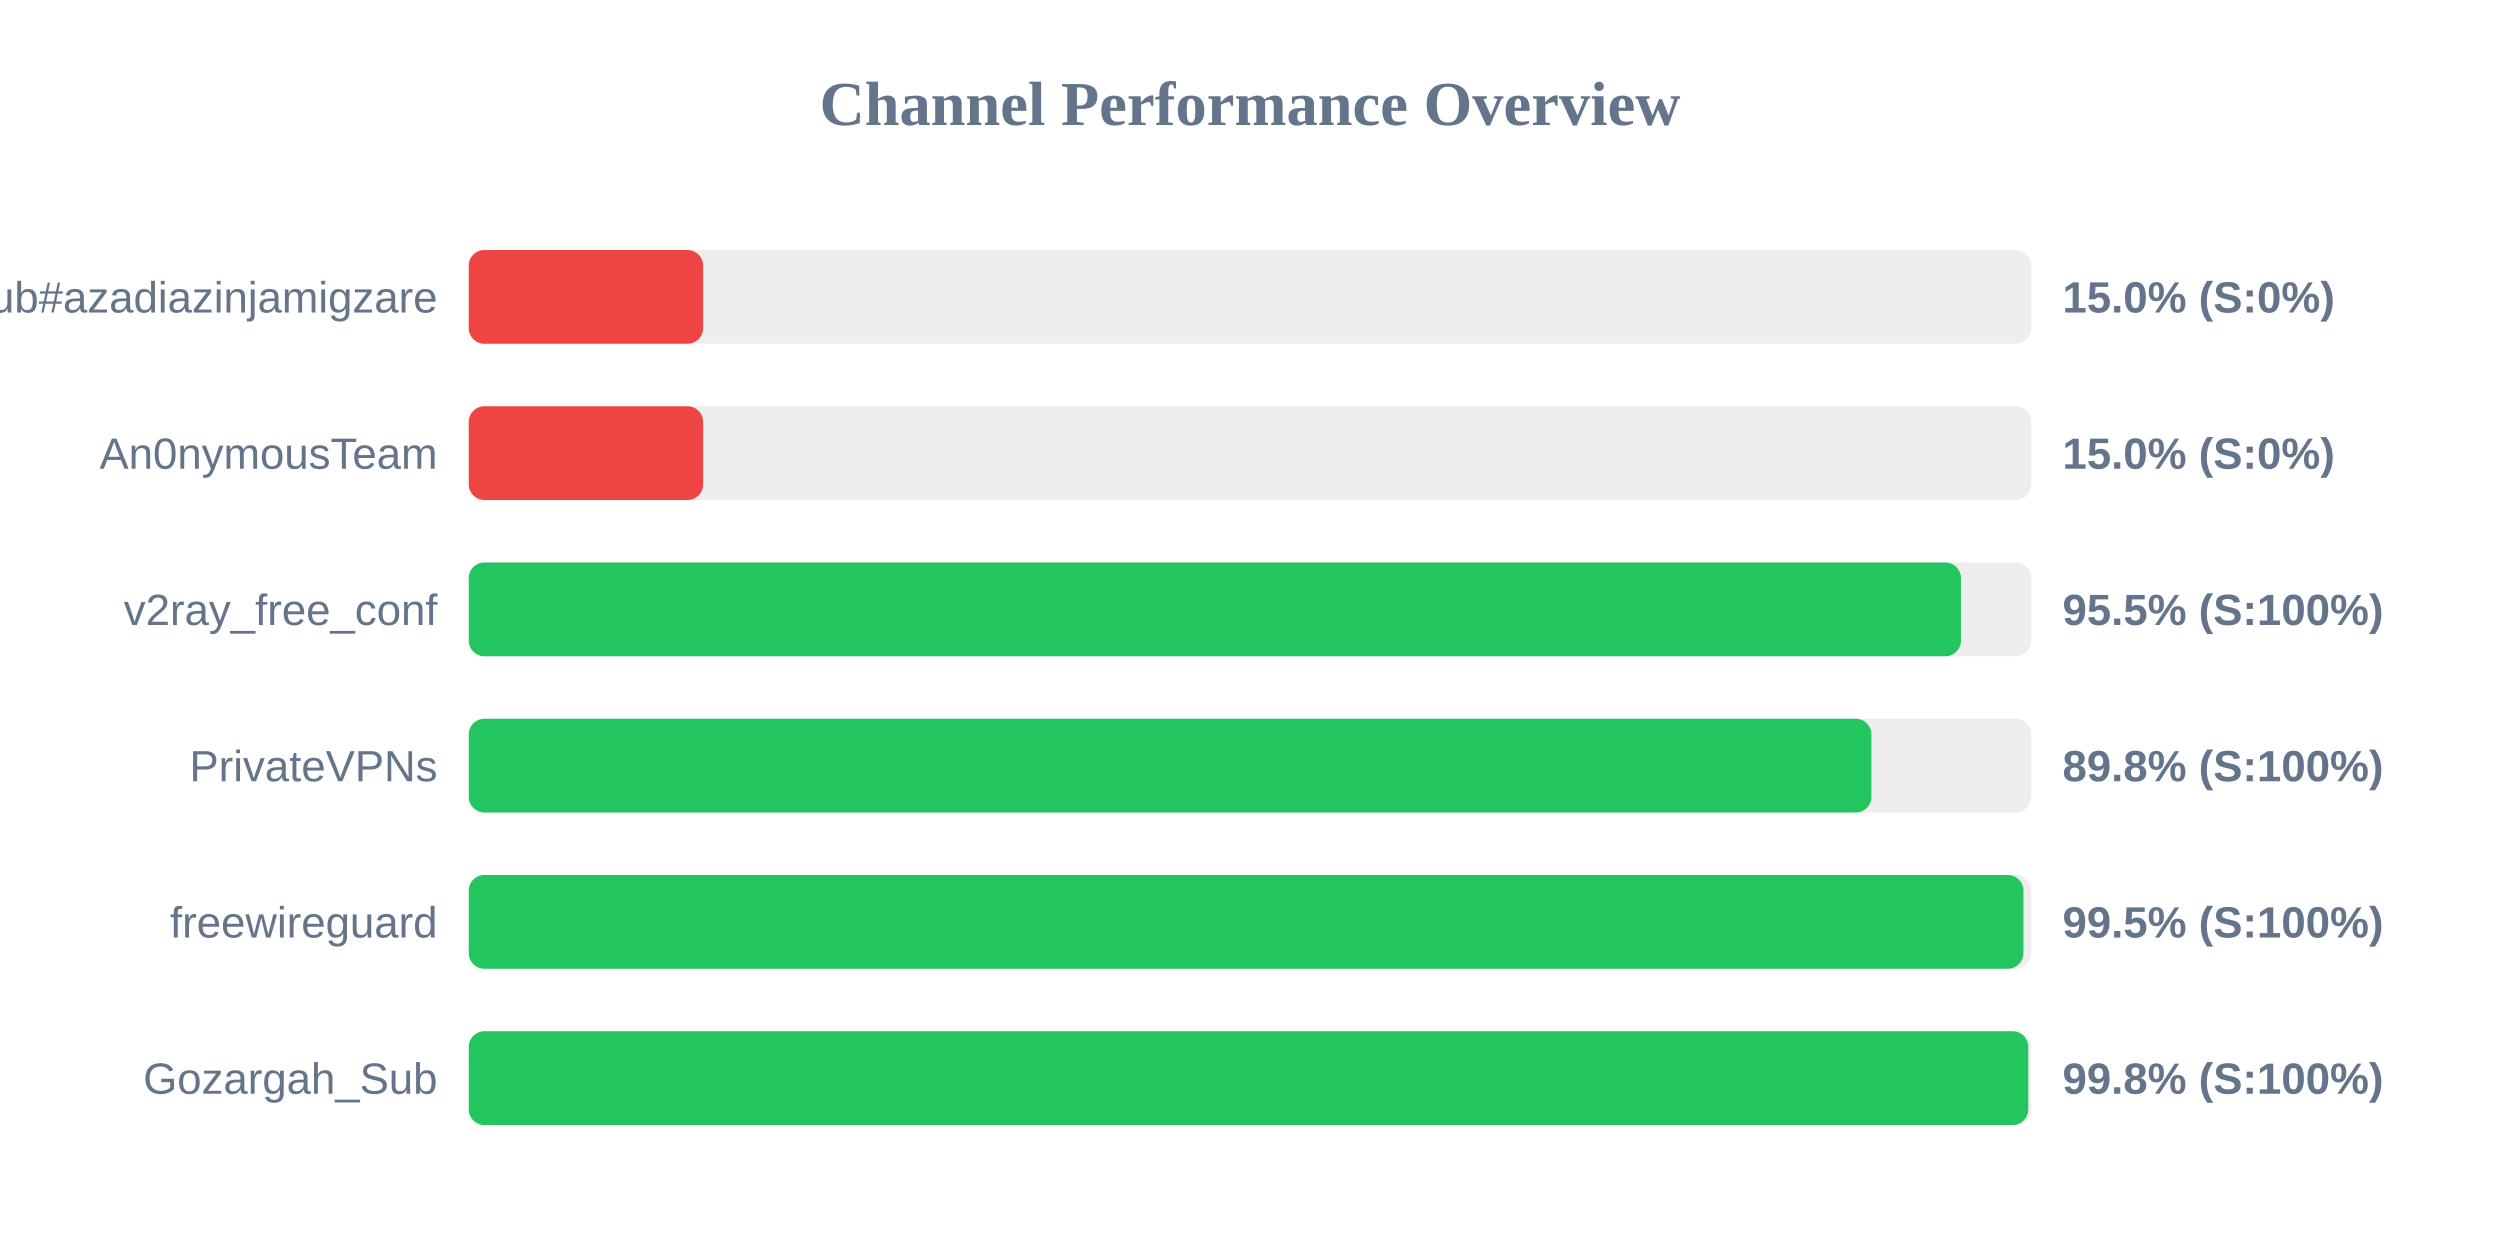
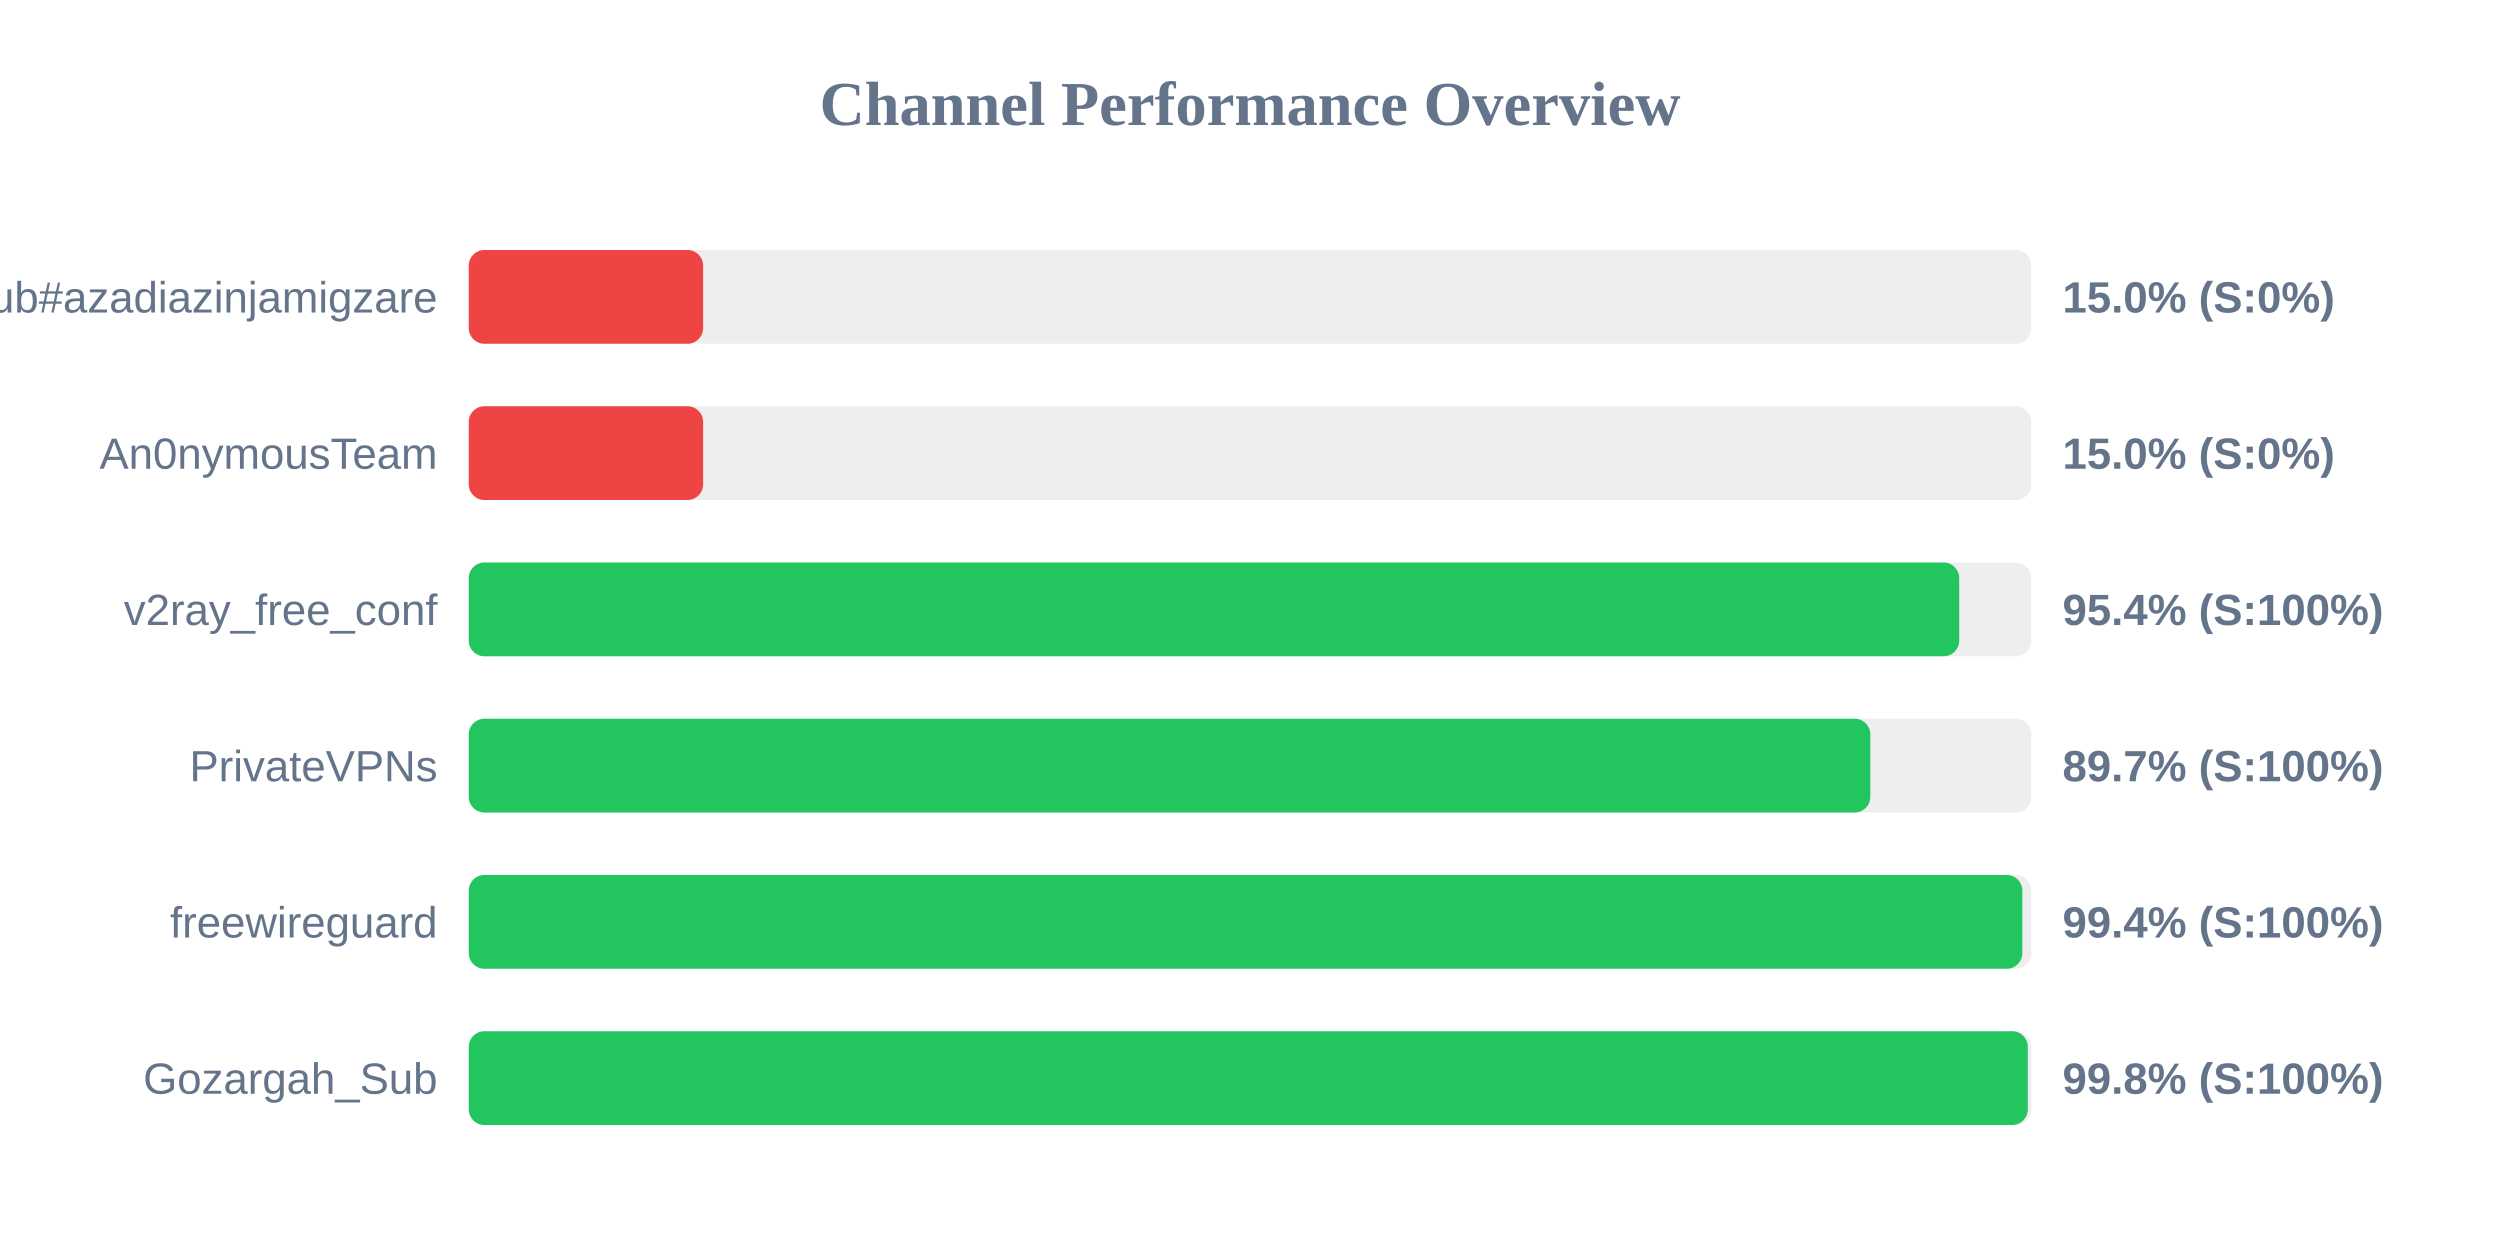
<svg xmlns="http://www.w3.org/2000/svg" width="800" height="400" version="1.1">
  <style>
        .row { font: 14px Arial; fill: #64748b; }
        .score { font: bold 14px Arial; fill: #64748b; }
    </style>
  <text x="400" y="40" text-anchor="middle" font-size="20px" font-weight="bold" fill="#64748b">Channel Performance Overview</text>
  <rect x="150" y="80" width="500" height="30" fill="#eee" rx="5" />
  <rect x="150" y="80" width="75.0" height="30" fill="#ef4444" rx="5" />
  <text x="140" y="100" text-anchor="end" class="row">Sub#azadiazinjamigzare</text>
  <text x="660" y="100" text-anchor="start" class="score">15.0% (S:0%)</text>
  <rect x="150" y="130" width="500" height="30" fill="#eee" rx="5" />
  <rect x="150" y="130" width="75.0" height="30" fill="#ef4444" rx="5" />
  <text x="140" y="150" text-anchor="end" class="row">An0nymousTeam</text>
  <text x="660" y="150" text-anchor="start" class="score">15.0% (S:0%)</text>
  <rect x="150" y="180" width="500" height="30" fill="#eee" rx="5" />
-   <rect x="150" y="180" width="477.5" height="30" fill="#22c55e" rx="5" />
+   <rect x="150" y="180" width="476.95" height="30" fill="#22c55e" rx="5" />
  <text x="140" y="200" text-anchor="end" class="row">v2ray_free_conf</text>
-   <text x="660" y="200" text-anchor="start" class="score">95.5% (S:100%)</text>
+   <text x="660" y="200" text-anchor="start" class="score">95.4% (S:100%)</text>
  <rect x="150" y="230" width="500" height="30" fill="#eee" rx="5" />
-   <rect x="150" y="230" width="448.85" height="30" fill="#22c55e" rx="5" />
+   <rect x="150" y="230" width="448.5" height="30" fill="#22c55e" rx="5" />
  <text x="140" y="250" text-anchor="end" class="row">PrivateVPNs</text>
-   <text x="660" y="250" text-anchor="start" class="score">89.8% (S:100%)</text>
+   <text x="660" y="250" text-anchor="start" class="score">89.7% (S:100%)</text>
  <rect x="150" y="280" width="500" height="30" fill="#eee" rx="5" />
-   <rect x="150" y="280" width="497.5" height="30" fill="#22c55e" rx="5" />
+   <rect x="150" y="280" width="497.15" height="30" fill="#22c55e" rx="5" />
  <text x="140" y="300" text-anchor="end" class="row">freewireguard</text>
-   <text x="660" y="300" text-anchor="start" class="score">99.5% (S:100%)</text>
+   <text x="660" y="300" text-anchor="start" class="score">99.4% (S:100%)</text>
  <rect x="150" y="330" width="500" height="30" fill="#eee" rx="5" />
-   <rect x="150" y="330" width="499.05" height="30" fill="#22c55e" rx="5" />
+   <rect x="150" y="330" width="498.9" height="30" fill="#22c55e" rx="5" />
  <text x="140" y="350" text-anchor="end" class="row">Gozargah_Sub</text>
  <text x="660" y="350" text-anchor="start" class="score">99.8% (S:100%)</text>
</svg>
